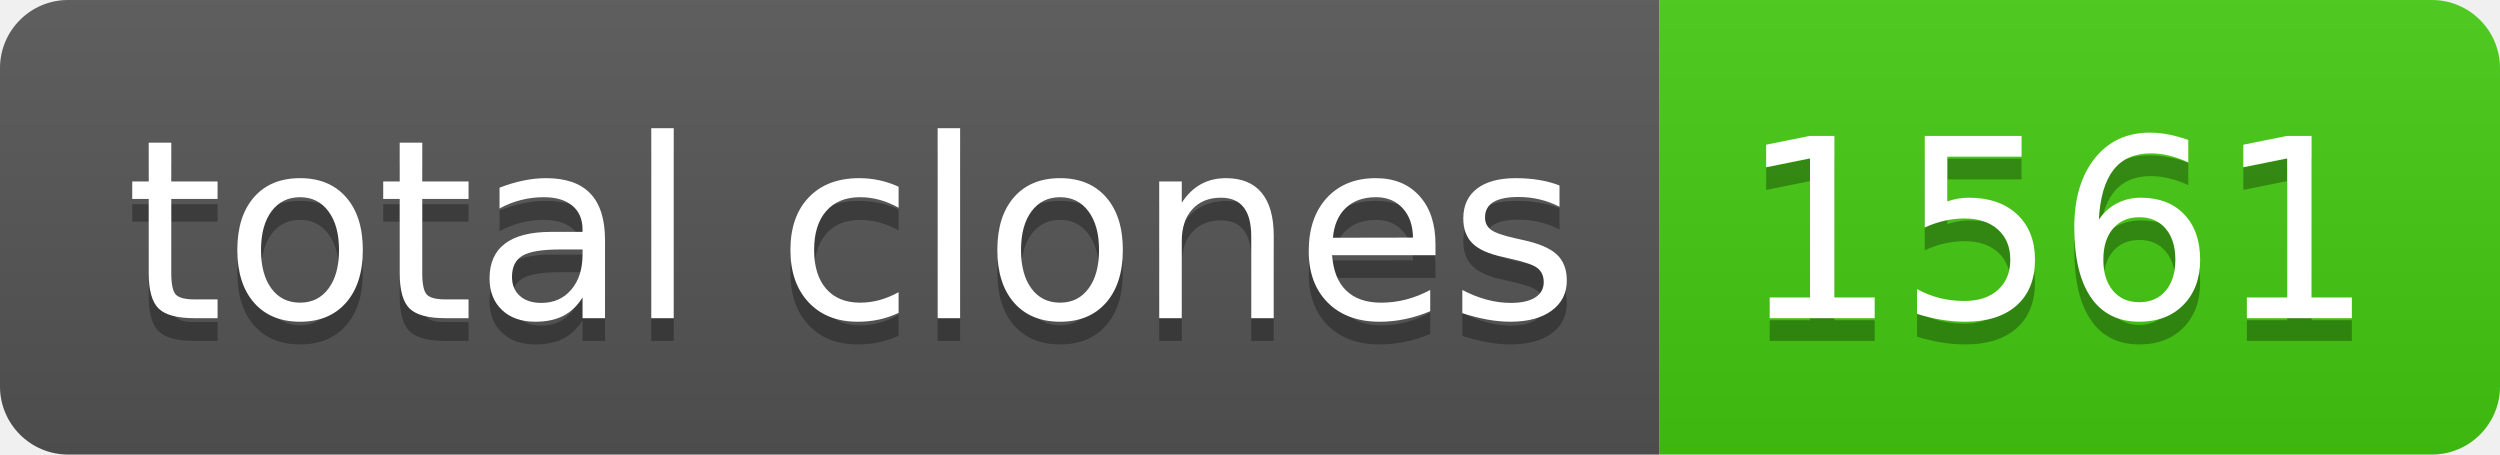
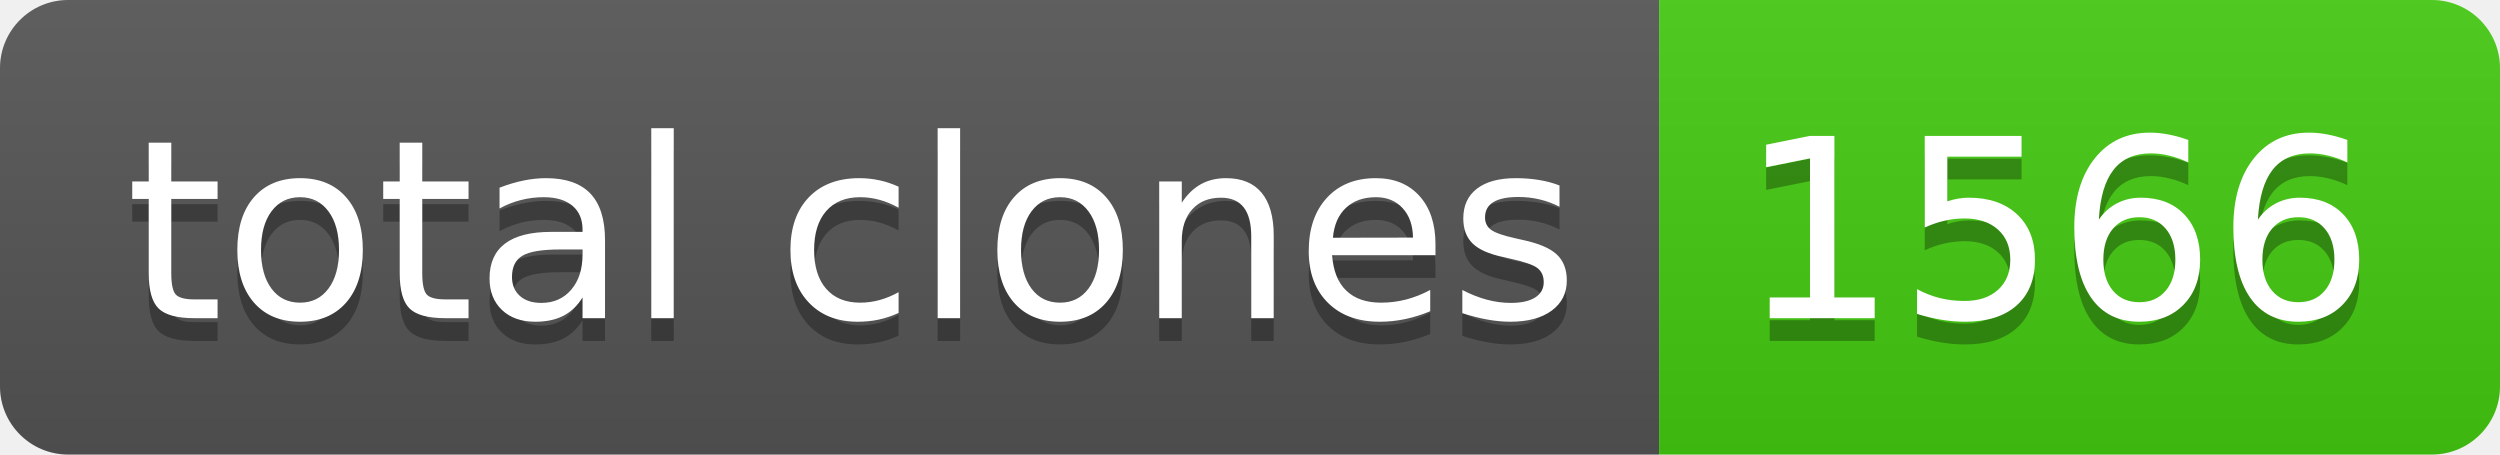
- <svg xmlns="http://www.w3.org/2000/svg" width="110" height="20" role="img" aria-label="total clones: 1561">
+ <svg xmlns="http://www.w3.org/2000/svg" width="110" height="20" role="img" aria-label="total clones: 1566">
  <linearGradient id="s" x2="0" y2="100%">
    <stop offset="0" stop-color="#bbb" stop-opacity=".1" />
    <stop offset="1" stop-opacity=".1" />
  </linearGradient>
  <clipPath id="r">
    <rect width="110" height="20" rx="3" fill="#fff" />
  </clipPath>
  <g clip-path="url(#r)">
    <rect width="73" height="20" fill="#555" />
    <rect x="73" width="37" height="20" fill="#4c1" />
    <rect width="110" height="20" fill="url(#s)" />
  </g>
  <g fill="#fff" text-anchor="middle" font-family="Verdana,Geneva,DejaVu Sans,sans-serif" text-rendering="geometricPrecision" font-size="110">
    <text aria-hidden="true" x="375" y="150" fill="#010101" fill-opacity=".3" transform="scale(.1)" textLength="630">total clones</text>
    <text x="375" y="140" transform="scale(.1)" fill="#fff" textLength="630">total clones</text>
-     <text aria-hidden="true" x="905" y="150" fill="#010101" fill-opacity=".3" transform="scale(.1)" textLength="270">1561</text>
-     <text x="905" y="140" transform="scale(.1)" fill="#fff" textLength="270">1561</text>
+     <text aria-hidden="true" x="905" y="150" fill="#010101" fill-opacity=".3" transform="scale(.1)" textLength="270">1566</text>
+     <text x="905" y="140" transform="scale(.1)" fill="#fff" textLength="270">1566</text>
  </g>
</svg>
